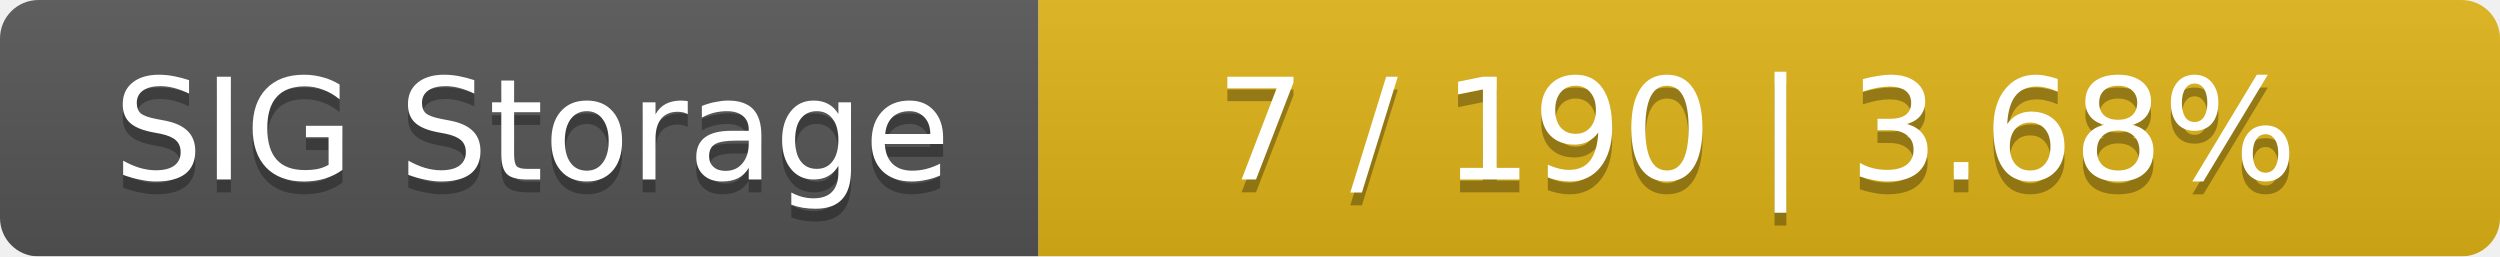
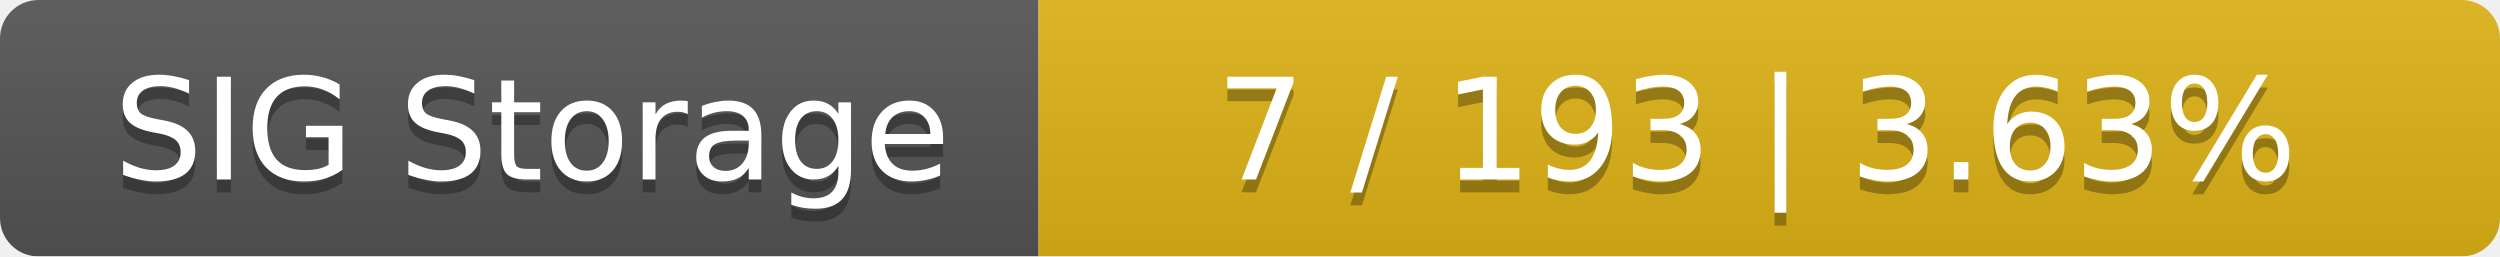
<svg xmlns="http://www.w3.org/2000/svg" width="195" height="20">
  <linearGradient id="smooth" x2="0" y2="100%">
    <stop offset="0" stop-color="#bbb" stop-opacity=".1" />
    <stop offset="1" stop-opacity=".1" />
  </linearGradient>
  <mask id="round">
    <rect width="195" height="20" rx="3" fill="#fff" />
  </mask>
  <g mask="url(#round)">
    <rect width="81" height="20" fill="#555" />
    <rect x="81" width="114" height="20" fill="#dfb317" />
    <rect width="195" height="20" fill="url(#smooth)" />
  </g>
  <g fill="#fff" text-anchor="middle" font-family="DejaVu Sans,Verdana,Geneva,sans-serif" font-size="11">
    <text x="41.5" y="15" fill="#010101" fill-opacity=".3">SIG Storage</text>
    <text x="41.5" y="14">SIG Storage</text>
-     <text x="137" y="15" fill="#010101" fill-opacity=".3">7 / 190    |    3.68%</text>
-     <text x="137" y="14">7 / 190    |    3.68%</text>
+     <text x="137" y="15" fill="#010101" fill-opacity=".3">7 / 193    |    3.63%</text>
+     <text x="137" y="14">7 / 193    |    3.63%</text>
  </g>
</svg>
